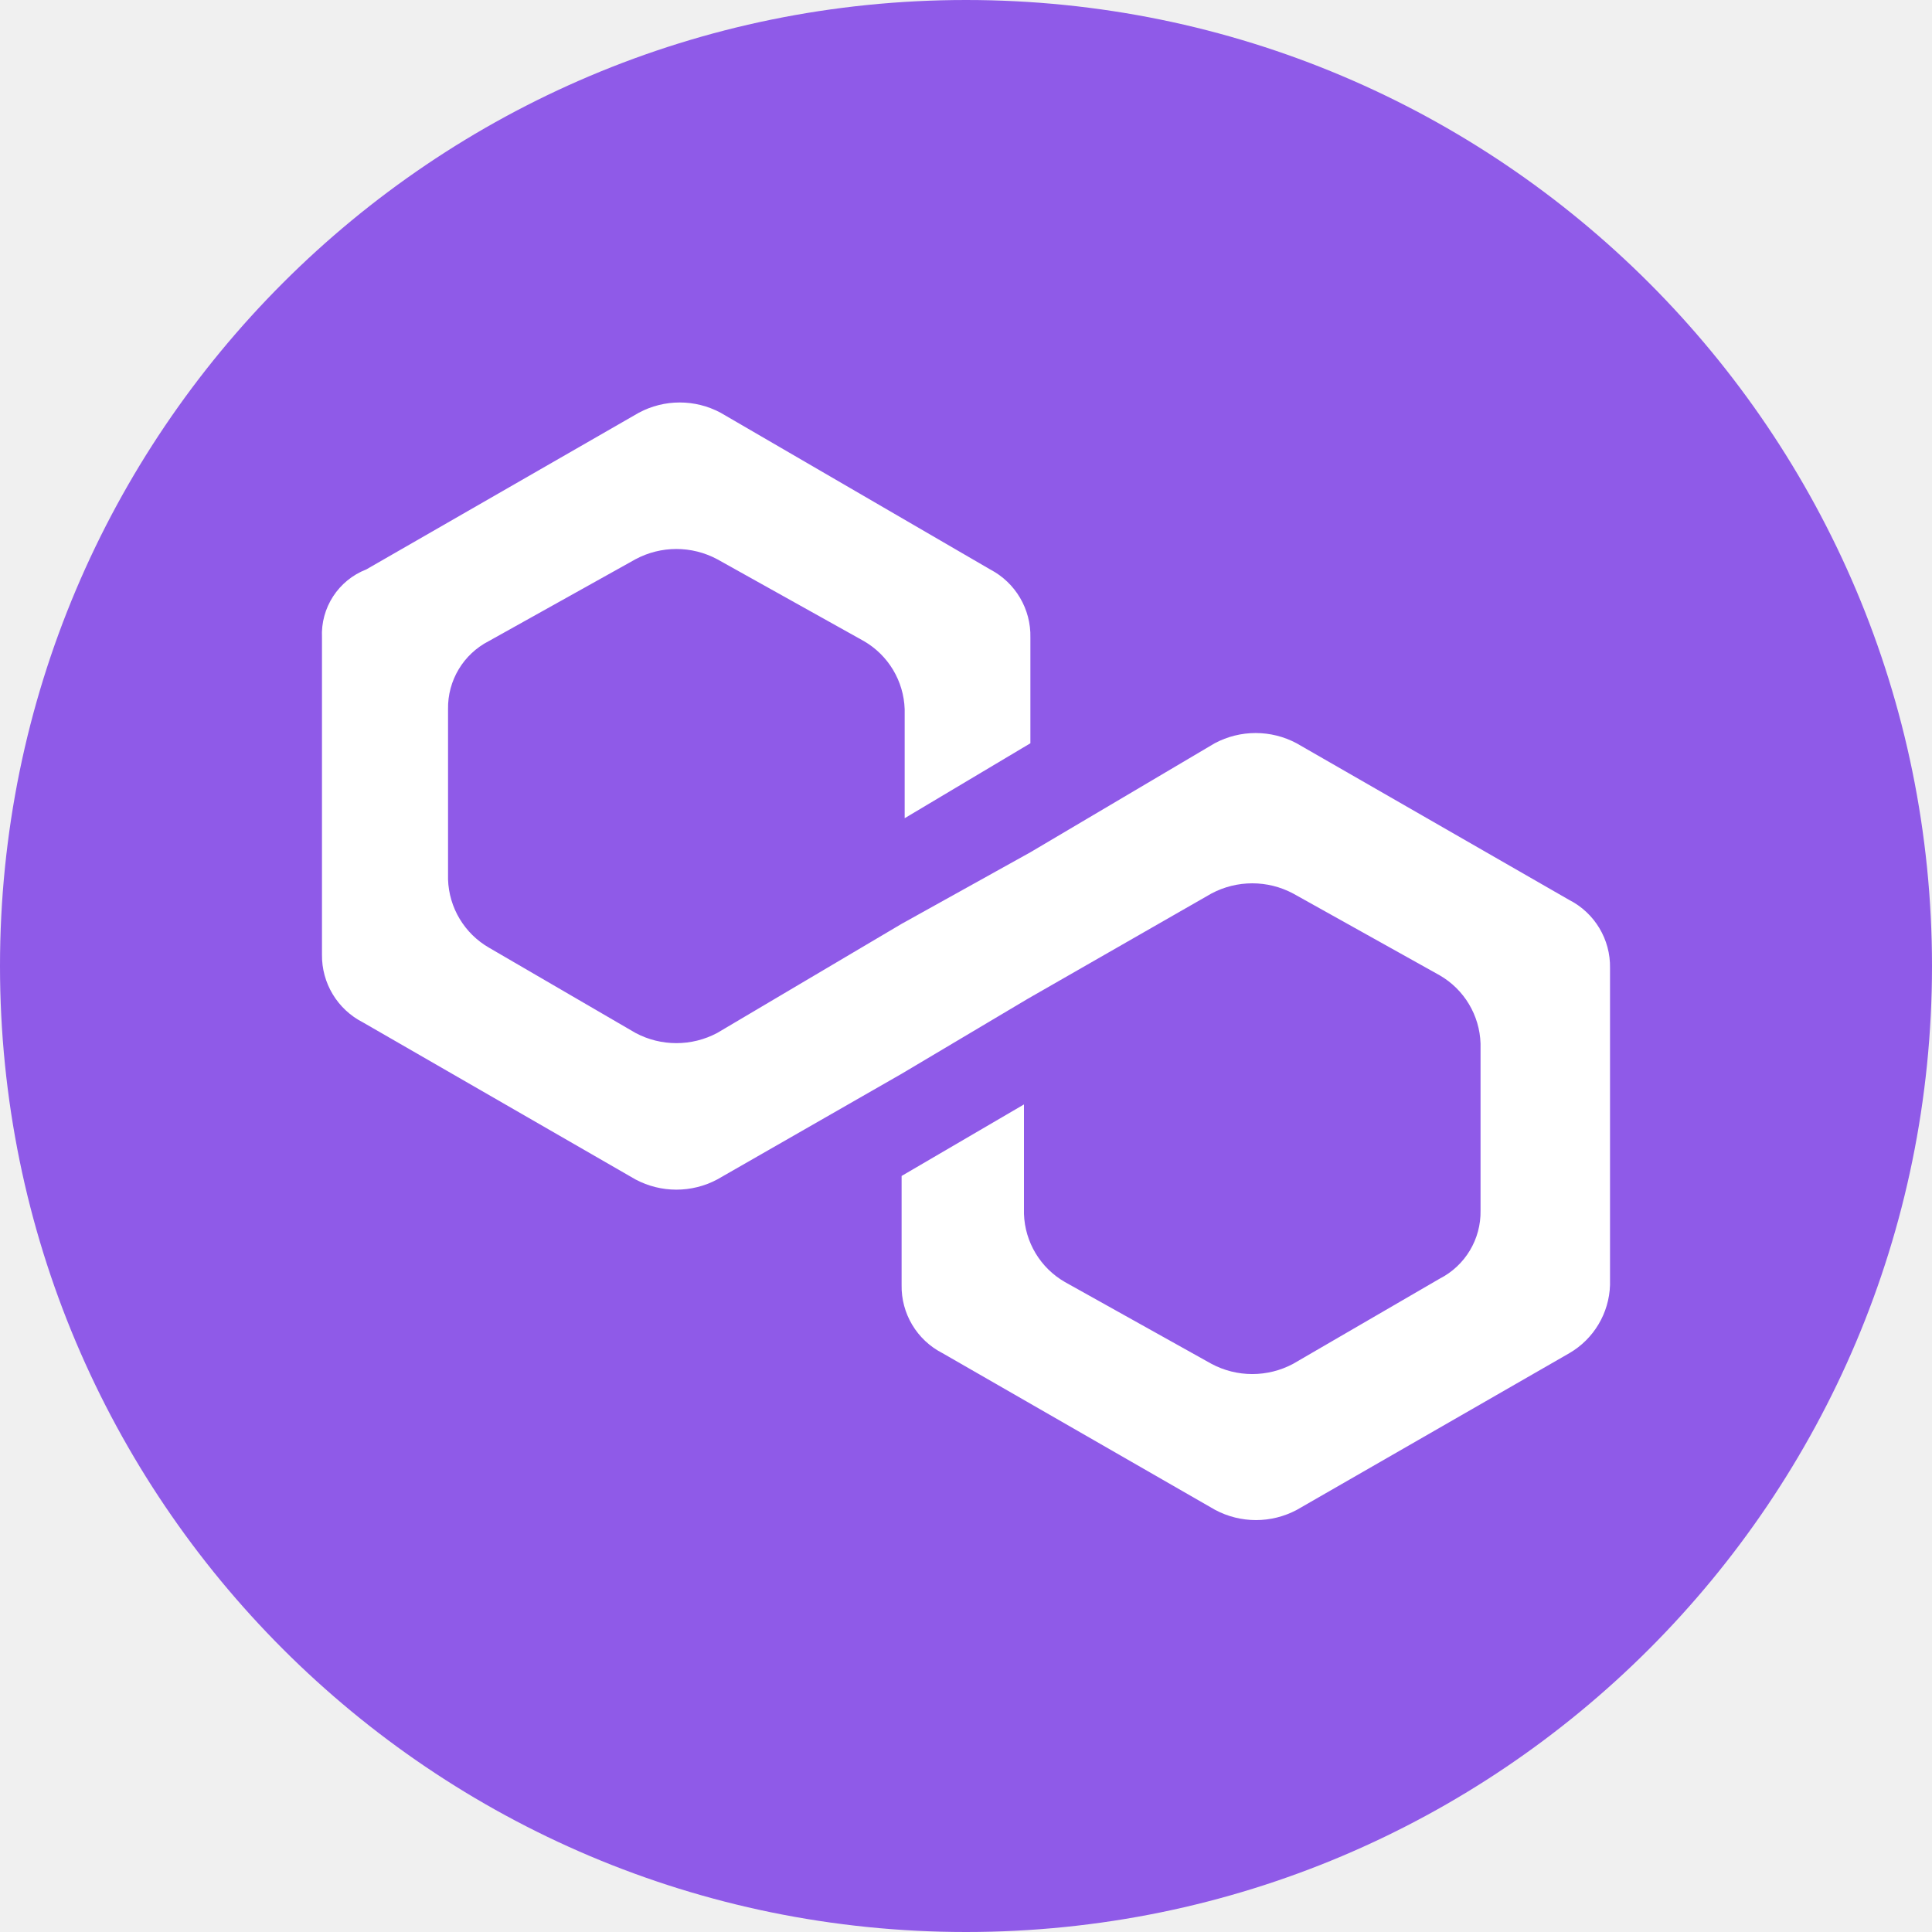
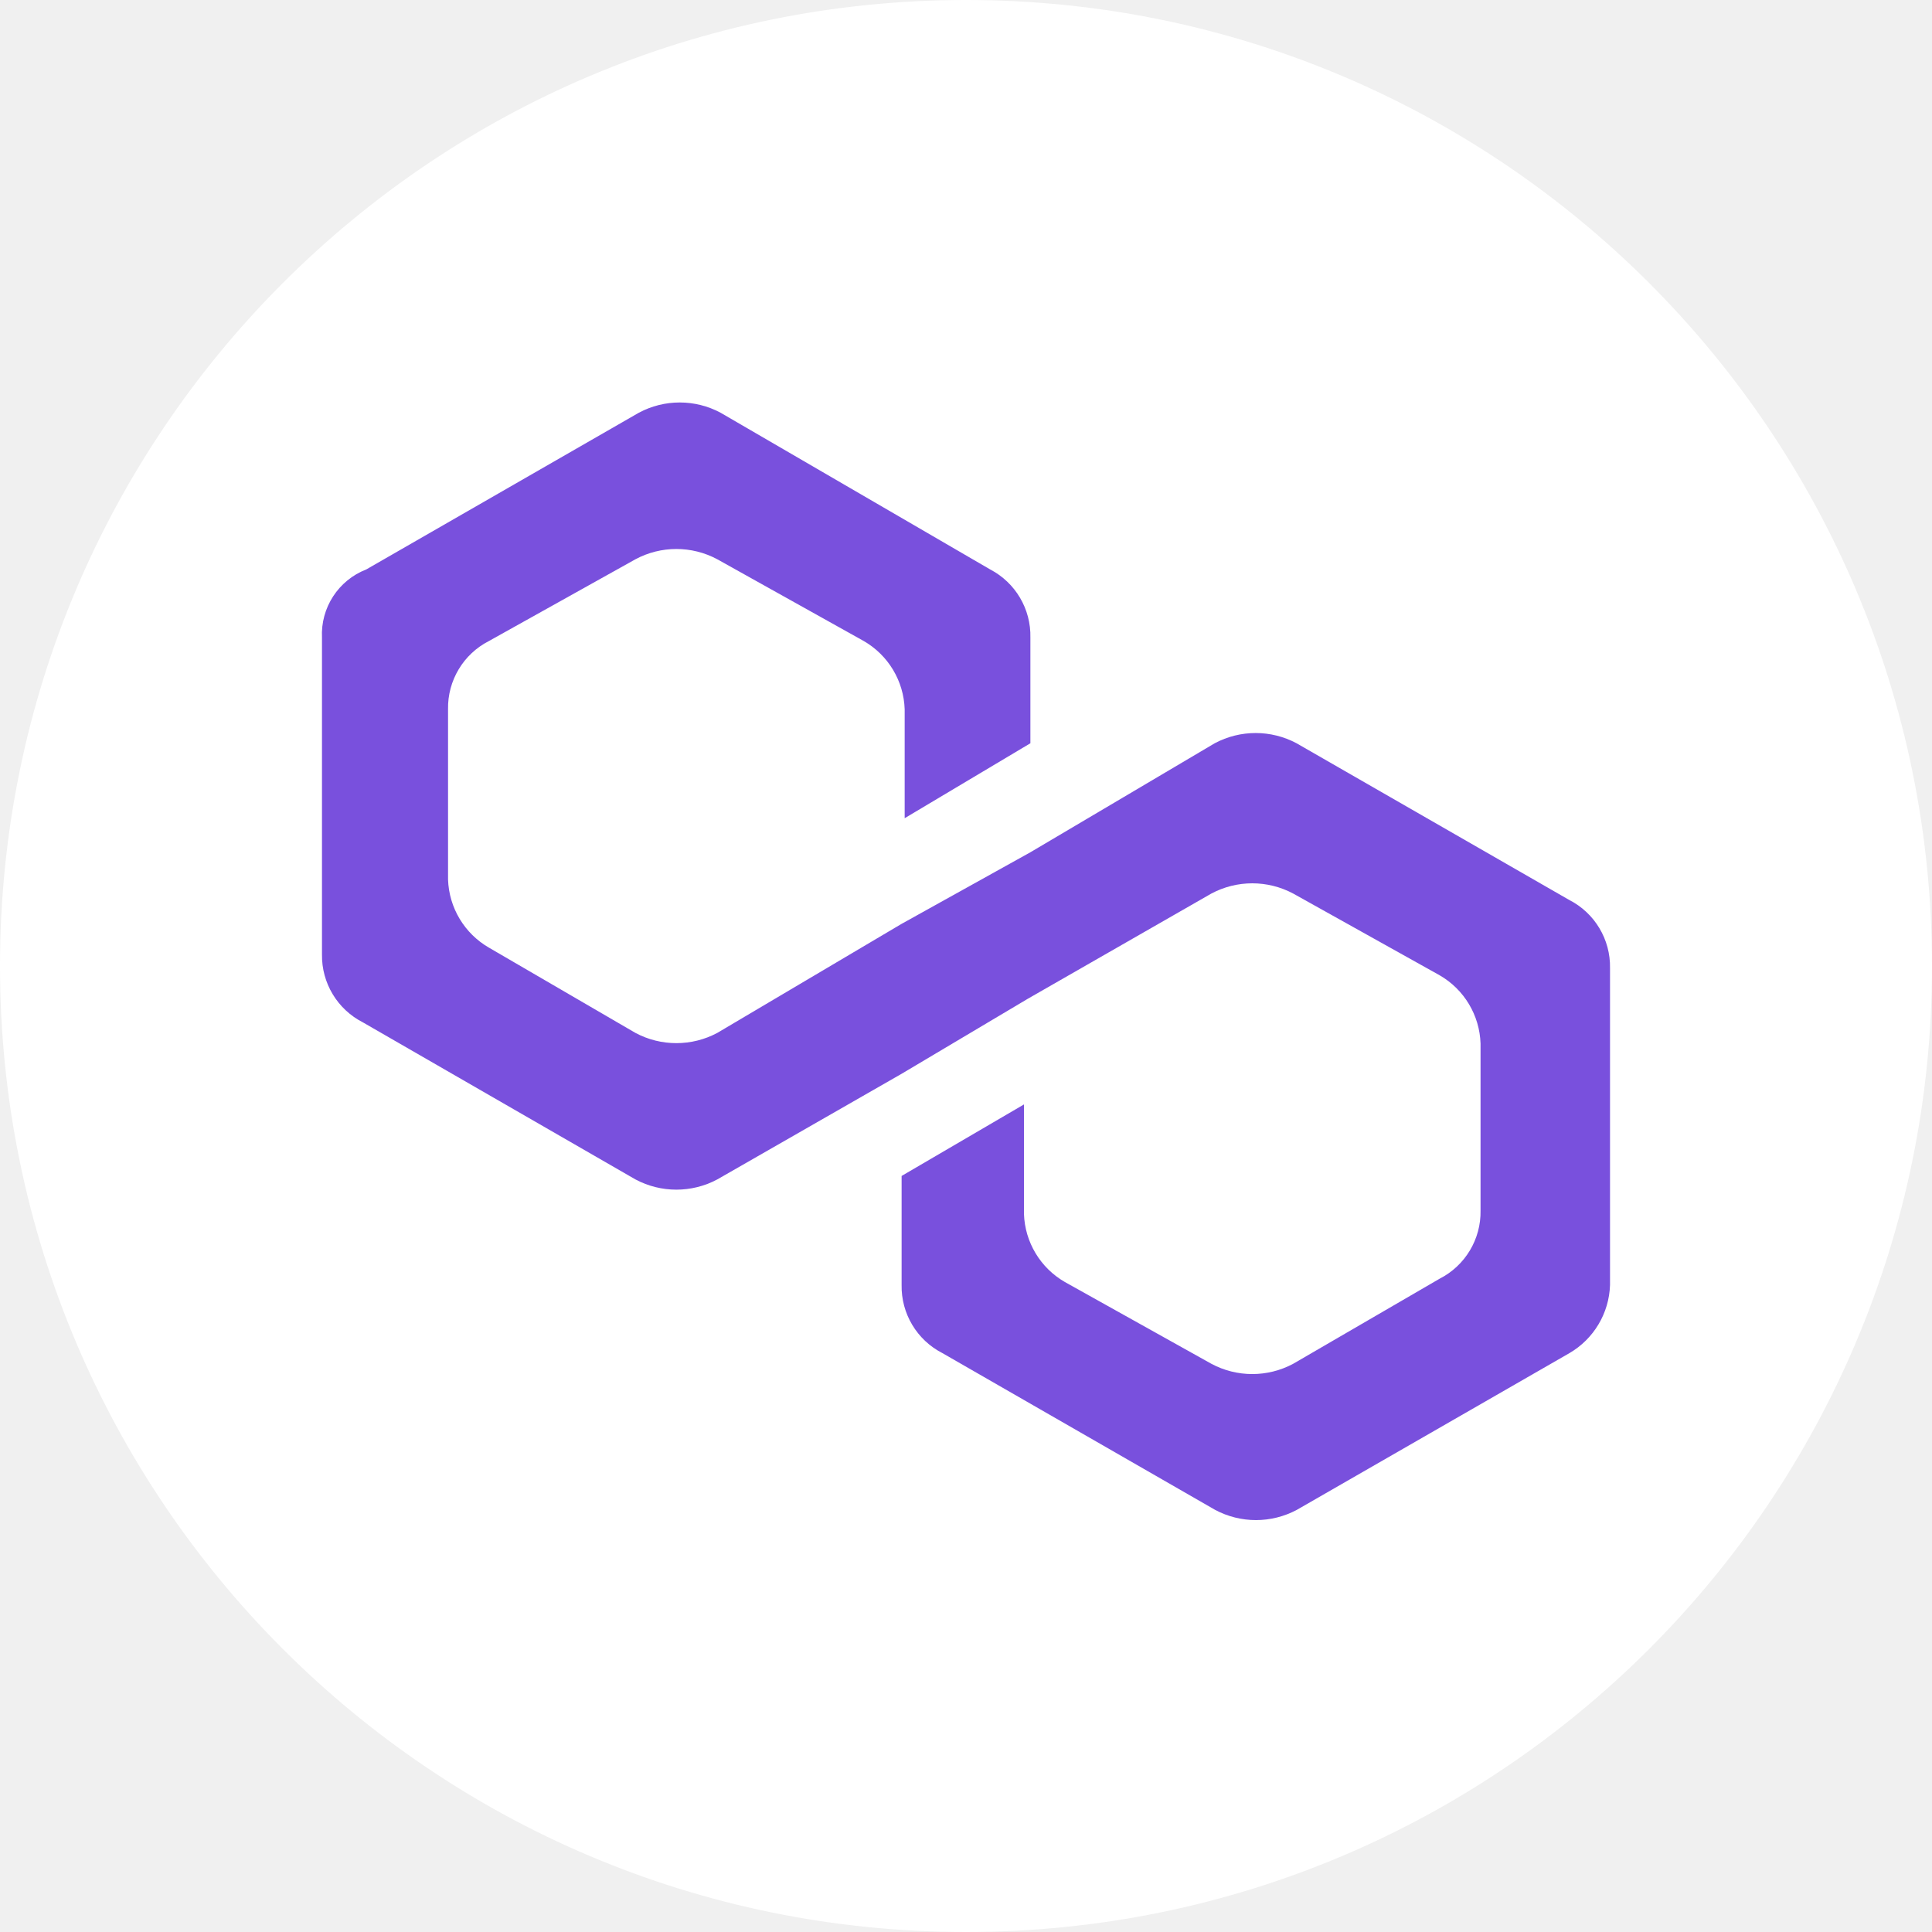
<svg xmlns="http://www.w3.org/2000/svg" viewBox="0 0 128 128">
-   <path d="M64 0c35.348 0 64 28.652 64 64s-28.652 64-64 64S0 99.348 0 64 28.652 0 64 0zm0 0" fill="#8f5ae8" />
-   <path d="M85.898 49.242a5.76 5.76 0 00-5.418 0l-12.214 7.223-8.532 4.742-12.214 7.227a5.76 5.76 0 01-5.418 0l-9.707-5.649a5.423 5.423 0 01-2.711-4.52V46.989a4.972 4.972 0 012.71-4.52l9.708-5.417a5.738 5.738 0 015.418 0l9.707 5.418a5.423 5.423 0 012.71 4.52v7.218l8.329-4.965v-6.996a4.963 4.963 0 00-2.664-4.52l-17.86-10.382a5.738 5.738 0 00-5.418 0L24.266 37.727a4.608 4.608 0 00-2.934 4.52v20.991a4.967 4.967 0 002.711 4.496l18.059 10.407a5.76 5.76 0 005.418 0l12.214-7 8.352-4.965 12.172-6.977a5.76 5.76 0 015.418 0l9.707 5.418a5.419 5.419 0 012.707 4.52v11.062a4.967 4.967 0 01-2.707 4.516l-9.707 5.64a5.738 5.738 0 01-5.418 0l-9.707-5.418a5.416 5.416 0 01-2.711-4.515v-7.25l-8.106 4.738v7.219a4.969 4.969 0 002.707 4.52L80.5 100.03a5.746 5.746 0 005.422 0l18.058-10.383a5.42 5.42 0 002.688-4.511v-21a4.964 4.964 0 00-2.711-4.516zm0 0" fill="#fff" />
+   <path d="M64 0c35.348 0 64 28.652 64 64s-28.652 64-64 64S0 99.348 0 64 28.652 0 64 0zm0 0" fill="#fff" />
+   <path d="M85.898 49.242a5.76 5.76 0 00-5.418 0l-12.214 7.223-8.532 4.742-12.214 7.227a5.76 5.76 0 01-5.418 0l-9.707-5.649a5.423 5.423 0 01-2.711-4.52V46.989a4.972 4.972 0 012.71-4.52l9.708-5.417a5.738 5.738 0 015.418 0l9.707 5.418a5.423 5.423 0 012.71 4.52v7.218l8.329-4.965v-6.996a4.963 4.963 0 00-2.664-4.52l-17.86-10.382a5.738 5.738 0 00-5.418 0L24.266 37.727a4.608 4.608 0 00-2.934 4.52v20.991a4.967 4.967 0 002.711 4.496l18.059 10.407a5.76 5.76 0 005.418 0l12.214-7 8.352-4.965 12.172-6.977a5.76 5.76 0 015.418 0l9.707 5.418a5.419 5.419 0 012.707 4.52v11.062a4.967 4.967 0 01-2.707 4.516l-9.707 5.64a5.738 5.738 0 01-5.418 0l-9.707-5.418a5.416 5.416 0 01-2.711-4.515v-7.25l-8.106 4.738v7.219a4.969 4.969 0 002.707 4.52L80.5 100.03a5.746 5.746 0 005.422 0l18.058-10.383a5.42 5.42 0 002.688-4.511v-21a4.964 4.964 0 00-2.711-4.516zm0 0" fill="#7950DD" />
</svg>
